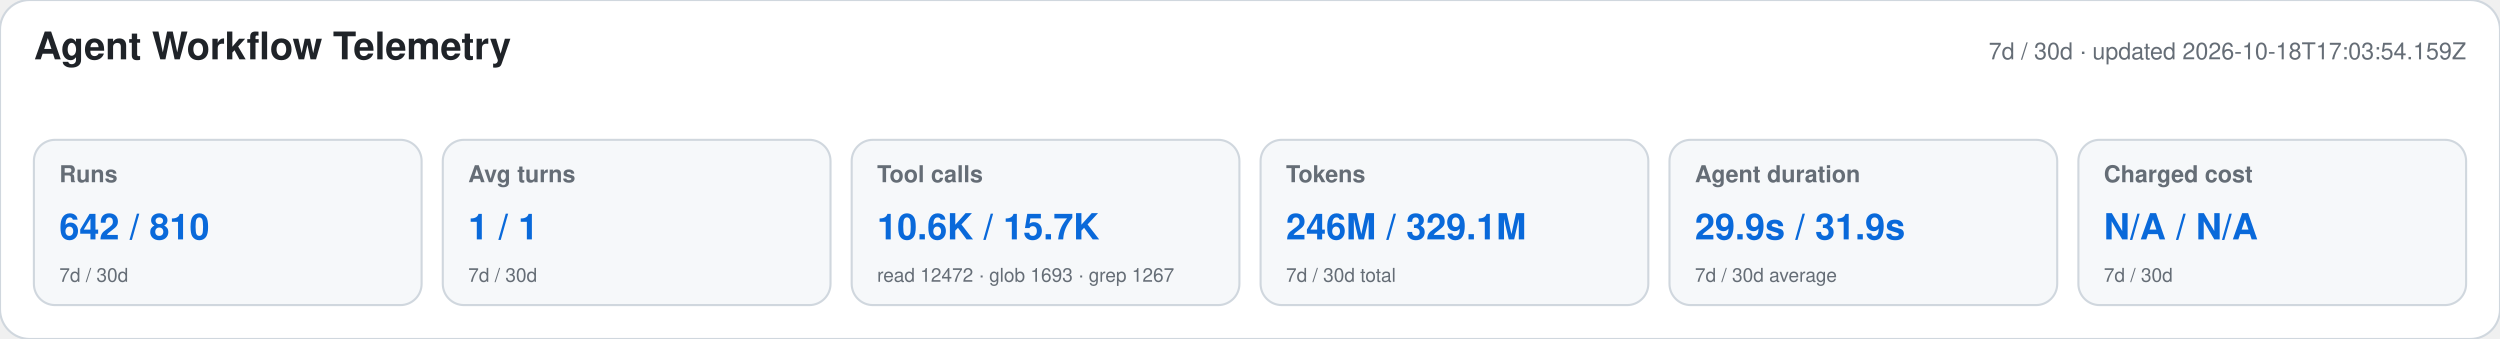
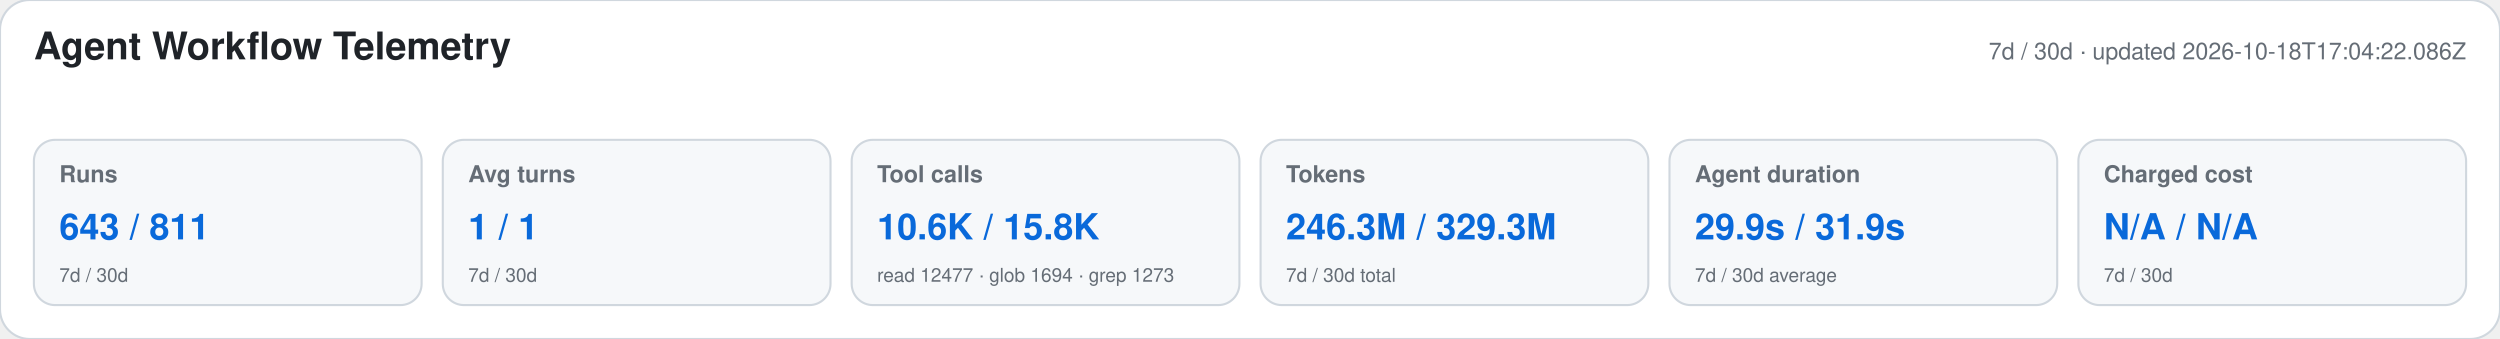
<svg xmlns="http://www.w3.org/2000/svg" width="1180" height="160" viewBox="0 0 1180 160" role="img" aria-labelledby="title desc">
  <style>text{font-family:-apple-system,BlinkMacSystemFont,"Segoe UI",Helvetica,Arial,sans-serif}.heading{font-size:18px;font-weight:650;fill:#1f2328}.meta,.label,.secondary{fill:#656d76}.meta,.label{font-size:11px}.label{font-weight:600}.primary{font-size:17px;font-weight:700;fill:#0969da}.secondary{font-size:9px}</style>
  <rect width="1180" height="160" rx="14" fill="#ffffff" stroke="#d0d7de" />
  <text x="16" y="28" class="heading">Agent Workflow Telemetry</text>
-   <text x="1164" y="28" text-anchor="end" class="meta">7d / 30d · updated 2026-10-18T17:03:54.159Z</text>
+   <text x="1164" y="28" text-anchor="end" class="meta">7d / 30d · updated 2026-10-18T17:04:22.086Z</text>
  <g>
    <rect x="16" y="66" width="183" height="78" rx="10" fill="#f6f8fa" stroke="#d0d7de" />
    <text x="28" y="86" class="label">Runs</text>
-     <text x="28" y="113" class="primary">642 / 810</text>
+     <text x="28" y="113" class="primary">643 / 811</text>
    <text x="28" y="133" class="secondary">7d / 30d</text>
  </g>
  <g>
    <rect x="209" y="66" width="183" height="78" rx="10" fill="#f6f8fa" stroke="#d0d7de" />
    <text x="221" y="86" class="label">Avg turns</text>
    <text x="221" y="113" class="primary">1 / 1</text>
    <text x="221" y="133" class="secondary">7d / 30d</text>
  </g>
  <g>
    <rect x="402" y="66" width="183" height="78" rx="10" fill="#f6f8fa" stroke="#d0d7de" />
    <text x="414" y="86" class="label">Tool calls</text>
-     <text x="414" y="113" class="primary">10.6K / 15.7K</text>
-     <text x="414" y="133" class="secondary">read 12472 · glob 1693 · grep 1267</text>
+     <text x="414" y="113" class="primary">10.6K / 15.8K</text>
+     <text x="414" y="133" class="secondary">read 12477 · glob 1694 · grep 1273</text>
  </g>
  <g>
    <rect x="595" y="66" width="183" height="78" rx="10" fill="#f6f8fa" stroke="#d0d7de" />
    <text x="607" y="86" class="label">Tokens</text>
-     <text x="607" y="113" class="primary">246M / 329.1M</text>
+     <text x="607" y="113" class="primary">246.3M / 329.3M</text>
    <text x="607" y="133" class="secondary">7d / 30d total</text>
  </g>
  <g>
    <rect x="788" y="66" width="183" height="78" rx="10" fill="#f6f8fa" stroke="#d0d7de" />
    <text x="800" y="86" class="label">Agent duration</text>
    <text x="800" y="113" class="primary">29.9s / 31.9s</text>
    <text x="800" y="133" class="secondary">7d / 30d average</text>
  </g>
  <g>
    <rect x="981" y="66" width="183" height="78" rx="10" fill="#f6f8fa" stroke="#d0d7de" />
    <text x="993" y="86" class="label">Charged cost</text>
    <text x="993" y="113" class="primary">N/A / N/A</text>
    <text x="993" y="133" class="secondary">7d / 30d</text>
  </g>
</svg>
